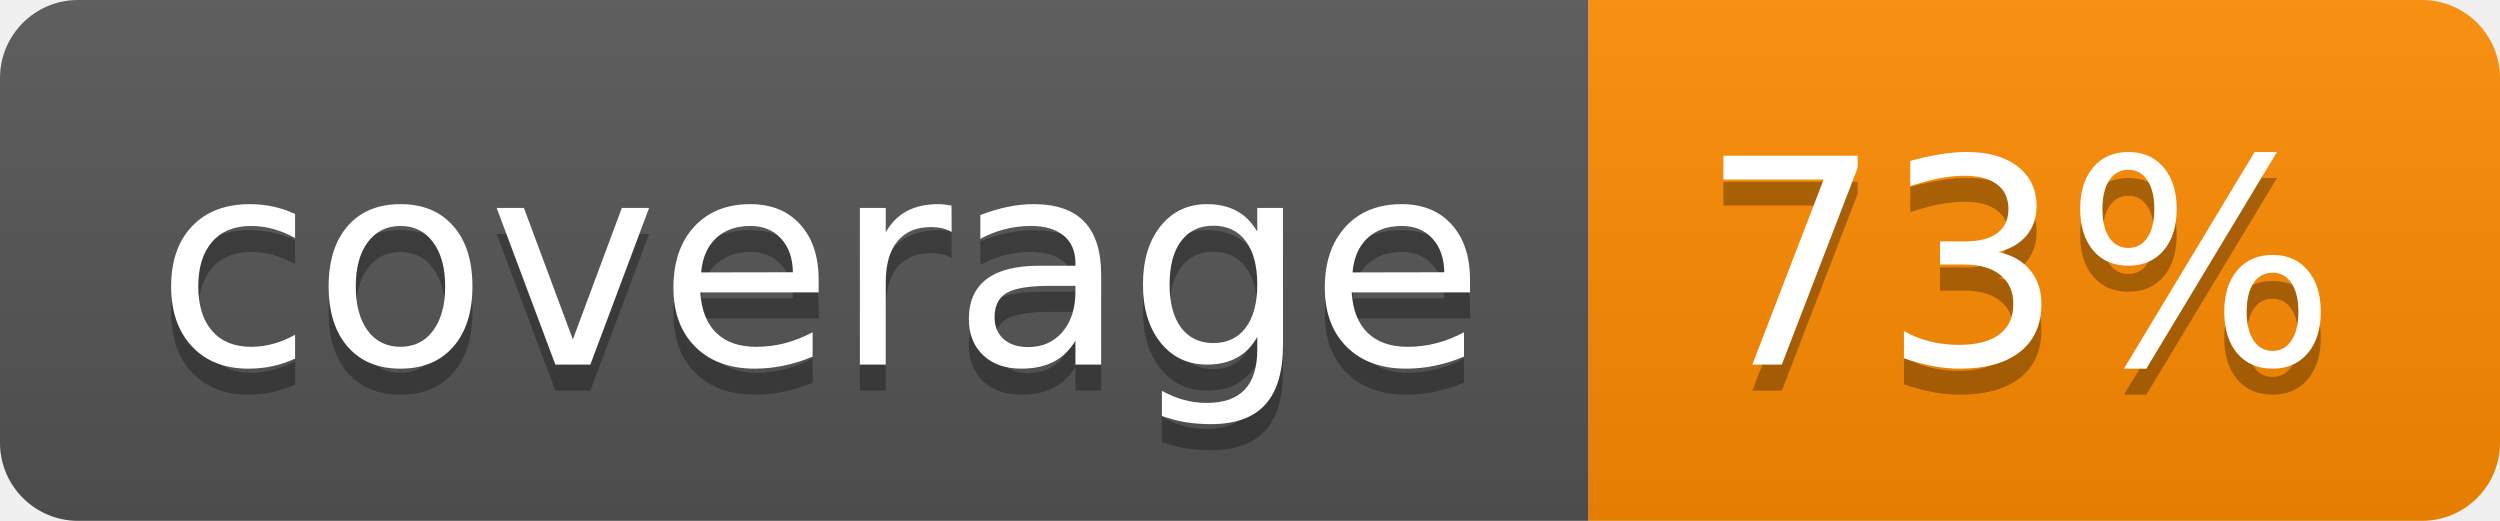
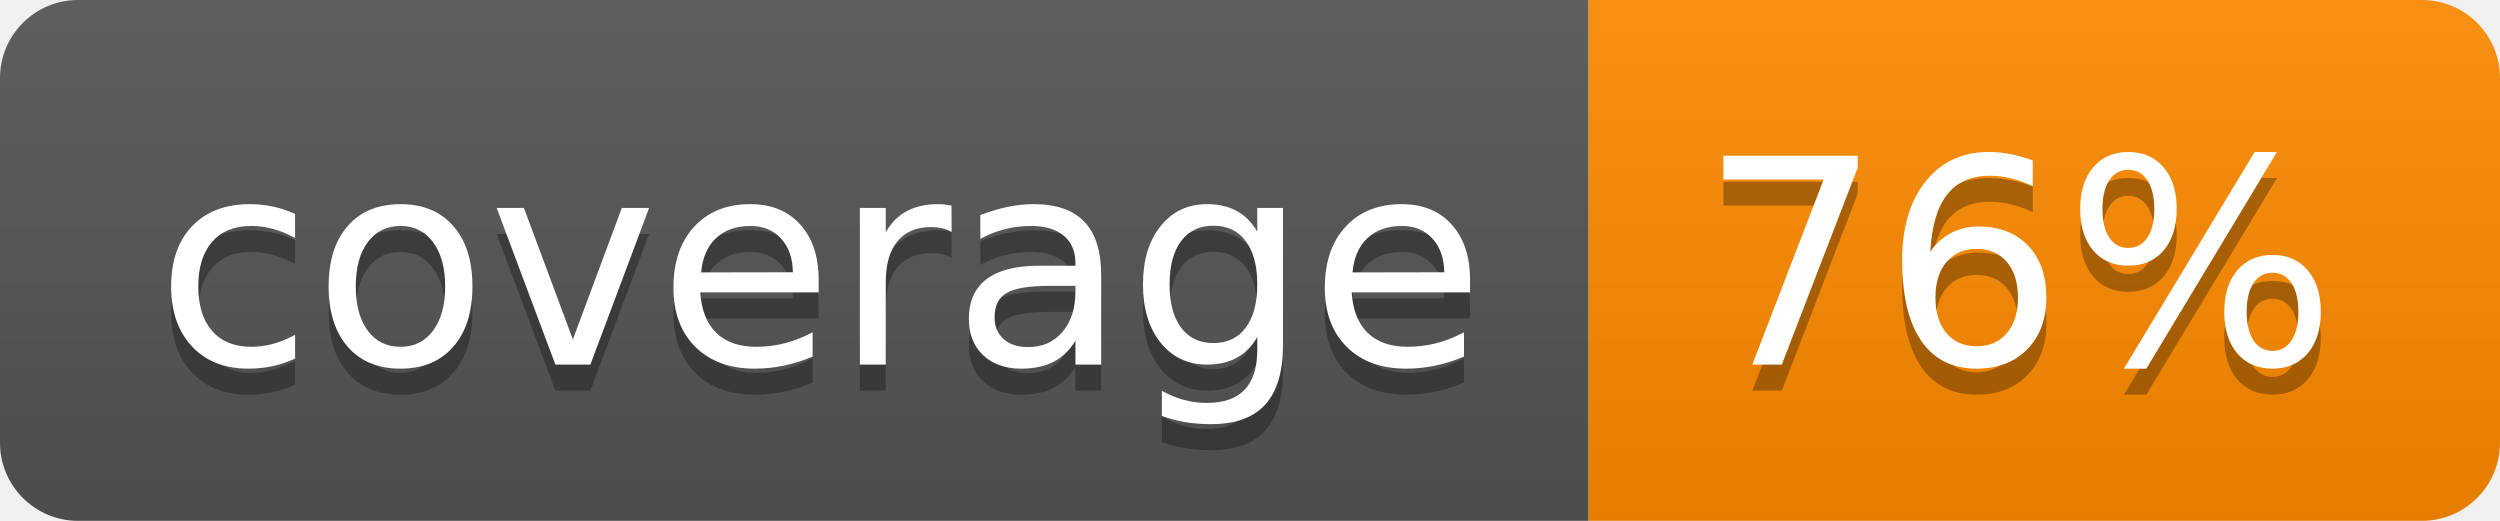
- <svg xmlns="http://www.w3.org/2000/svg" width="96" height="20" role="img" aria-label="coverage: 73%">
+ <svg xmlns="http://www.w3.org/2000/svg" width="96" height="20" role="img" aria-label="coverage: 76%">
  <linearGradient id="s" x2="0" y2="100%">
    <stop offset="0" stop-color="#bbb" stop-opacity=".1" />
    <stop offset="1" stop-opacity=".1" />
  </linearGradient>
  <clipPath id="r">
    <rect width="96" height="20" rx="3" fill="#fff" />
  </clipPath>
  <g clip-path="url(#r)">
    <rect width="61" height="20" fill="#555" />
    <rect x="61" width="35" height="20" fill="#ff8c00" />
    <rect width="96" height="20" fill="url(#s)" />
  </g>
  <g fill="#fff" text-anchor="middle" font-family="Verdana,Geneva,DejaVu Sans,sans-serif" text-rendering="geometricPrecision" font-size="110">
    <text aria-hidden="true" x="315" y="150" fill="#010101" fill-opacity=".3" transform="scale(.1)" textLength="510">coverage</text>
    <text x="315" y="140" transform="scale(.1)" fill="#fff" textLength="510">coverage</text>
-     <text aria-hidden="true" x="775" y="150" fill="#010101" fill-opacity=".3" transform="scale(.1)" textLength="250">73%</text>
-     <text x="775" y="140" transform="scale(.1)" fill="#fff" textLength="250">73%</text>
+     <text aria-hidden="true" x="775" y="150" fill="#010101" fill-opacity=".3" transform="scale(.1)" textLength="250">76%</text>
+     <text x="775" y="140" transform="scale(.1)" fill="#fff" textLength="250">76%</text>
  </g>
</svg>
